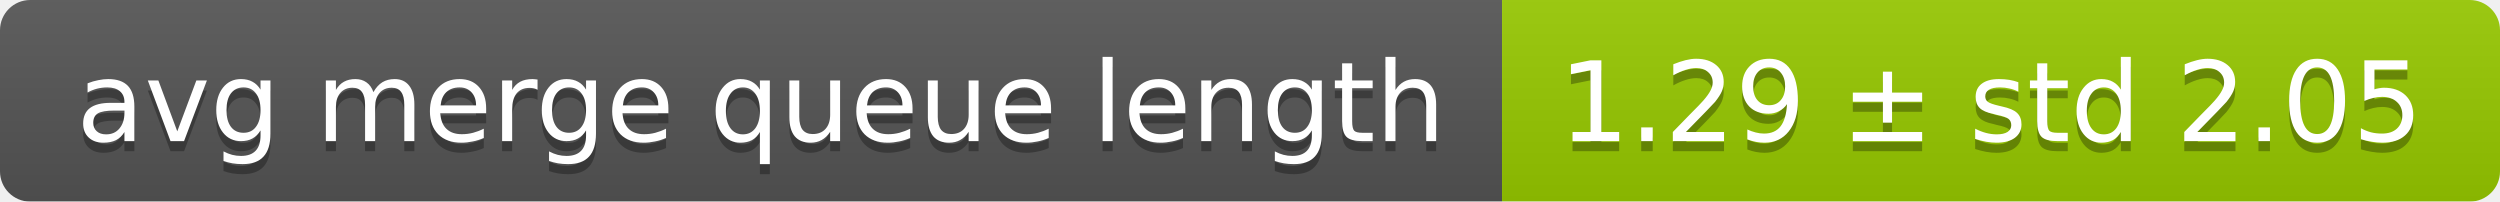
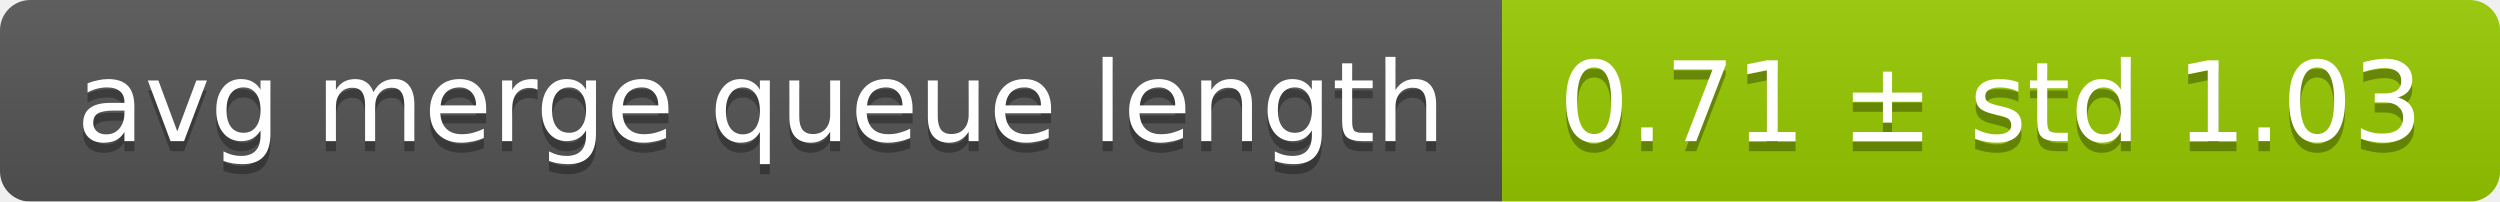
<svg xmlns="http://www.w3.org/2000/svg" width="248" height="20">
  <linearGradient id="smooth" x2="0" y2="100%">
    <stop offset="0" stop-color="#bbb" stop-opacity=".1" />
    <stop offset="1" stop-opacity=".1" />
  </linearGradient>
  <mask id="round">
    <rect width="248" height="20" rx="3" fill="#fff" />
  </mask>
  <g mask="url(#round)">
    <rect width="149" height="20" fill="#555" />
    <rect x="149" width="99" height="20" fill="#97ca00" />
    <rect width="248" height="20" fill="url(#smooth)" />
  </g>
  <g fill="#fff" text-anchor="middle" font-family="DejaVu Sans,Verdana,Geneva,sans-serif" font-size="11">
    <text x="75.5" y="15" fill="#010101" fill-opacity=".3">avg merge queue length</text>
    <text x="75.5" y="14">avg merge queue length</text>
-     <text x="197.5" y="15" fill="#010101" fill-opacity=".3">1.29 ± std 2.05</text>
-     <text x="197.5" y="14">1.29 ± std 2.05</text>
+     <text x="197.5" y="15" fill="#010101" fill-opacity=".3">0.71 ± std 1.03</text>
+     <text x="197.5" y="14">0.71 ± std 1.03</text>
  </g>
</svg>
